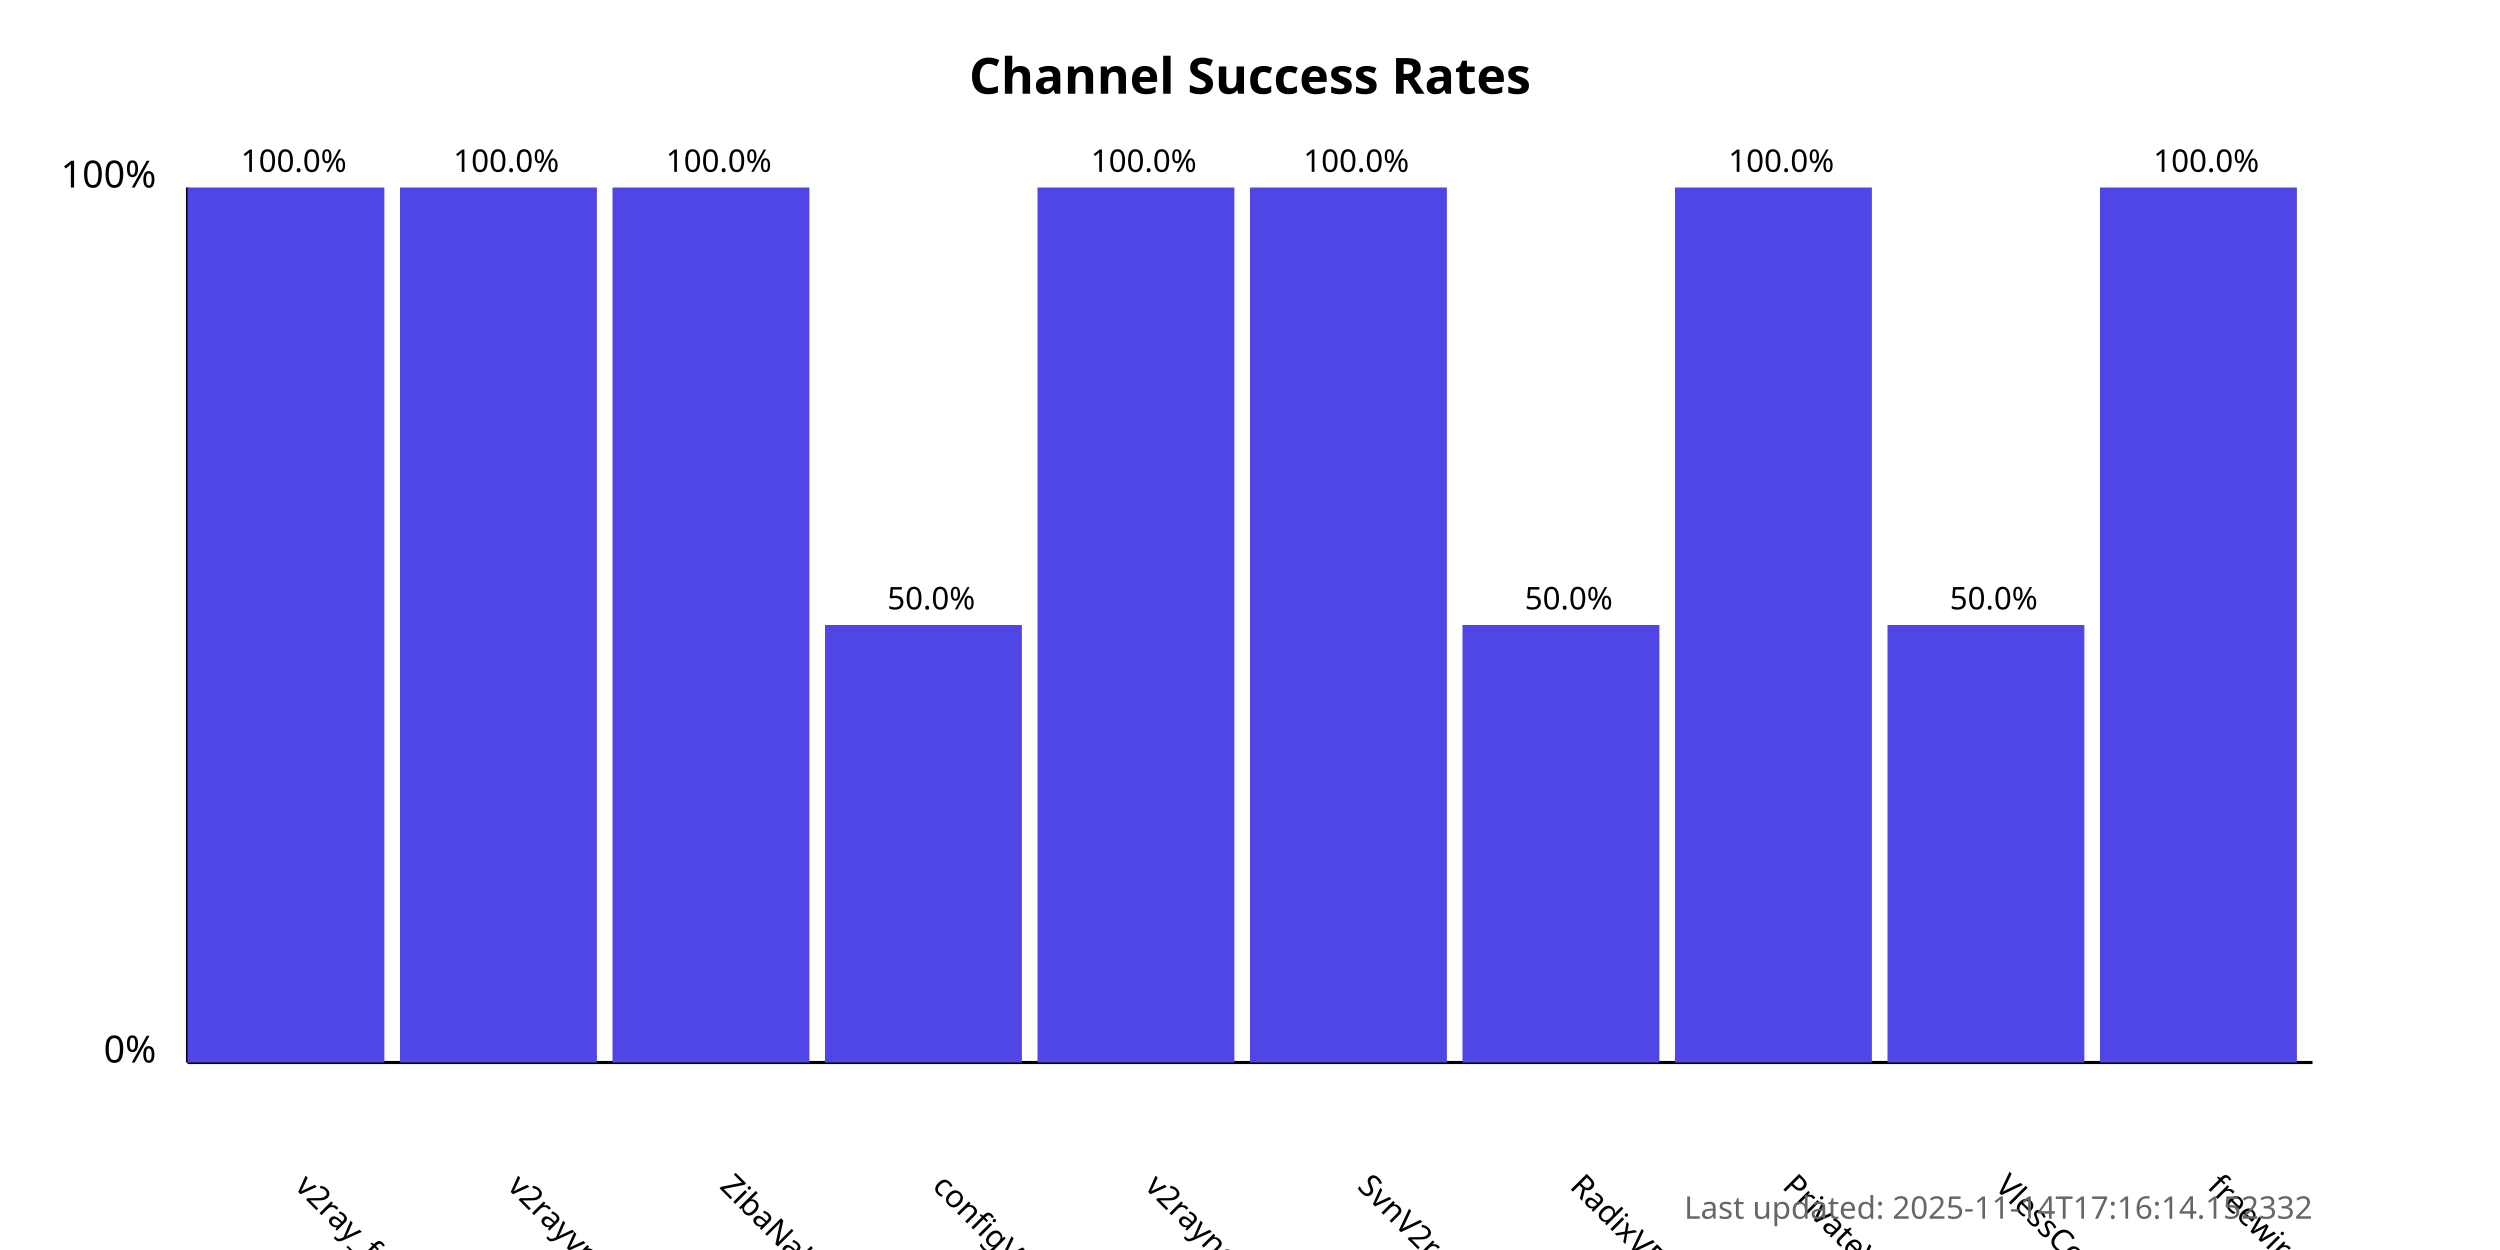
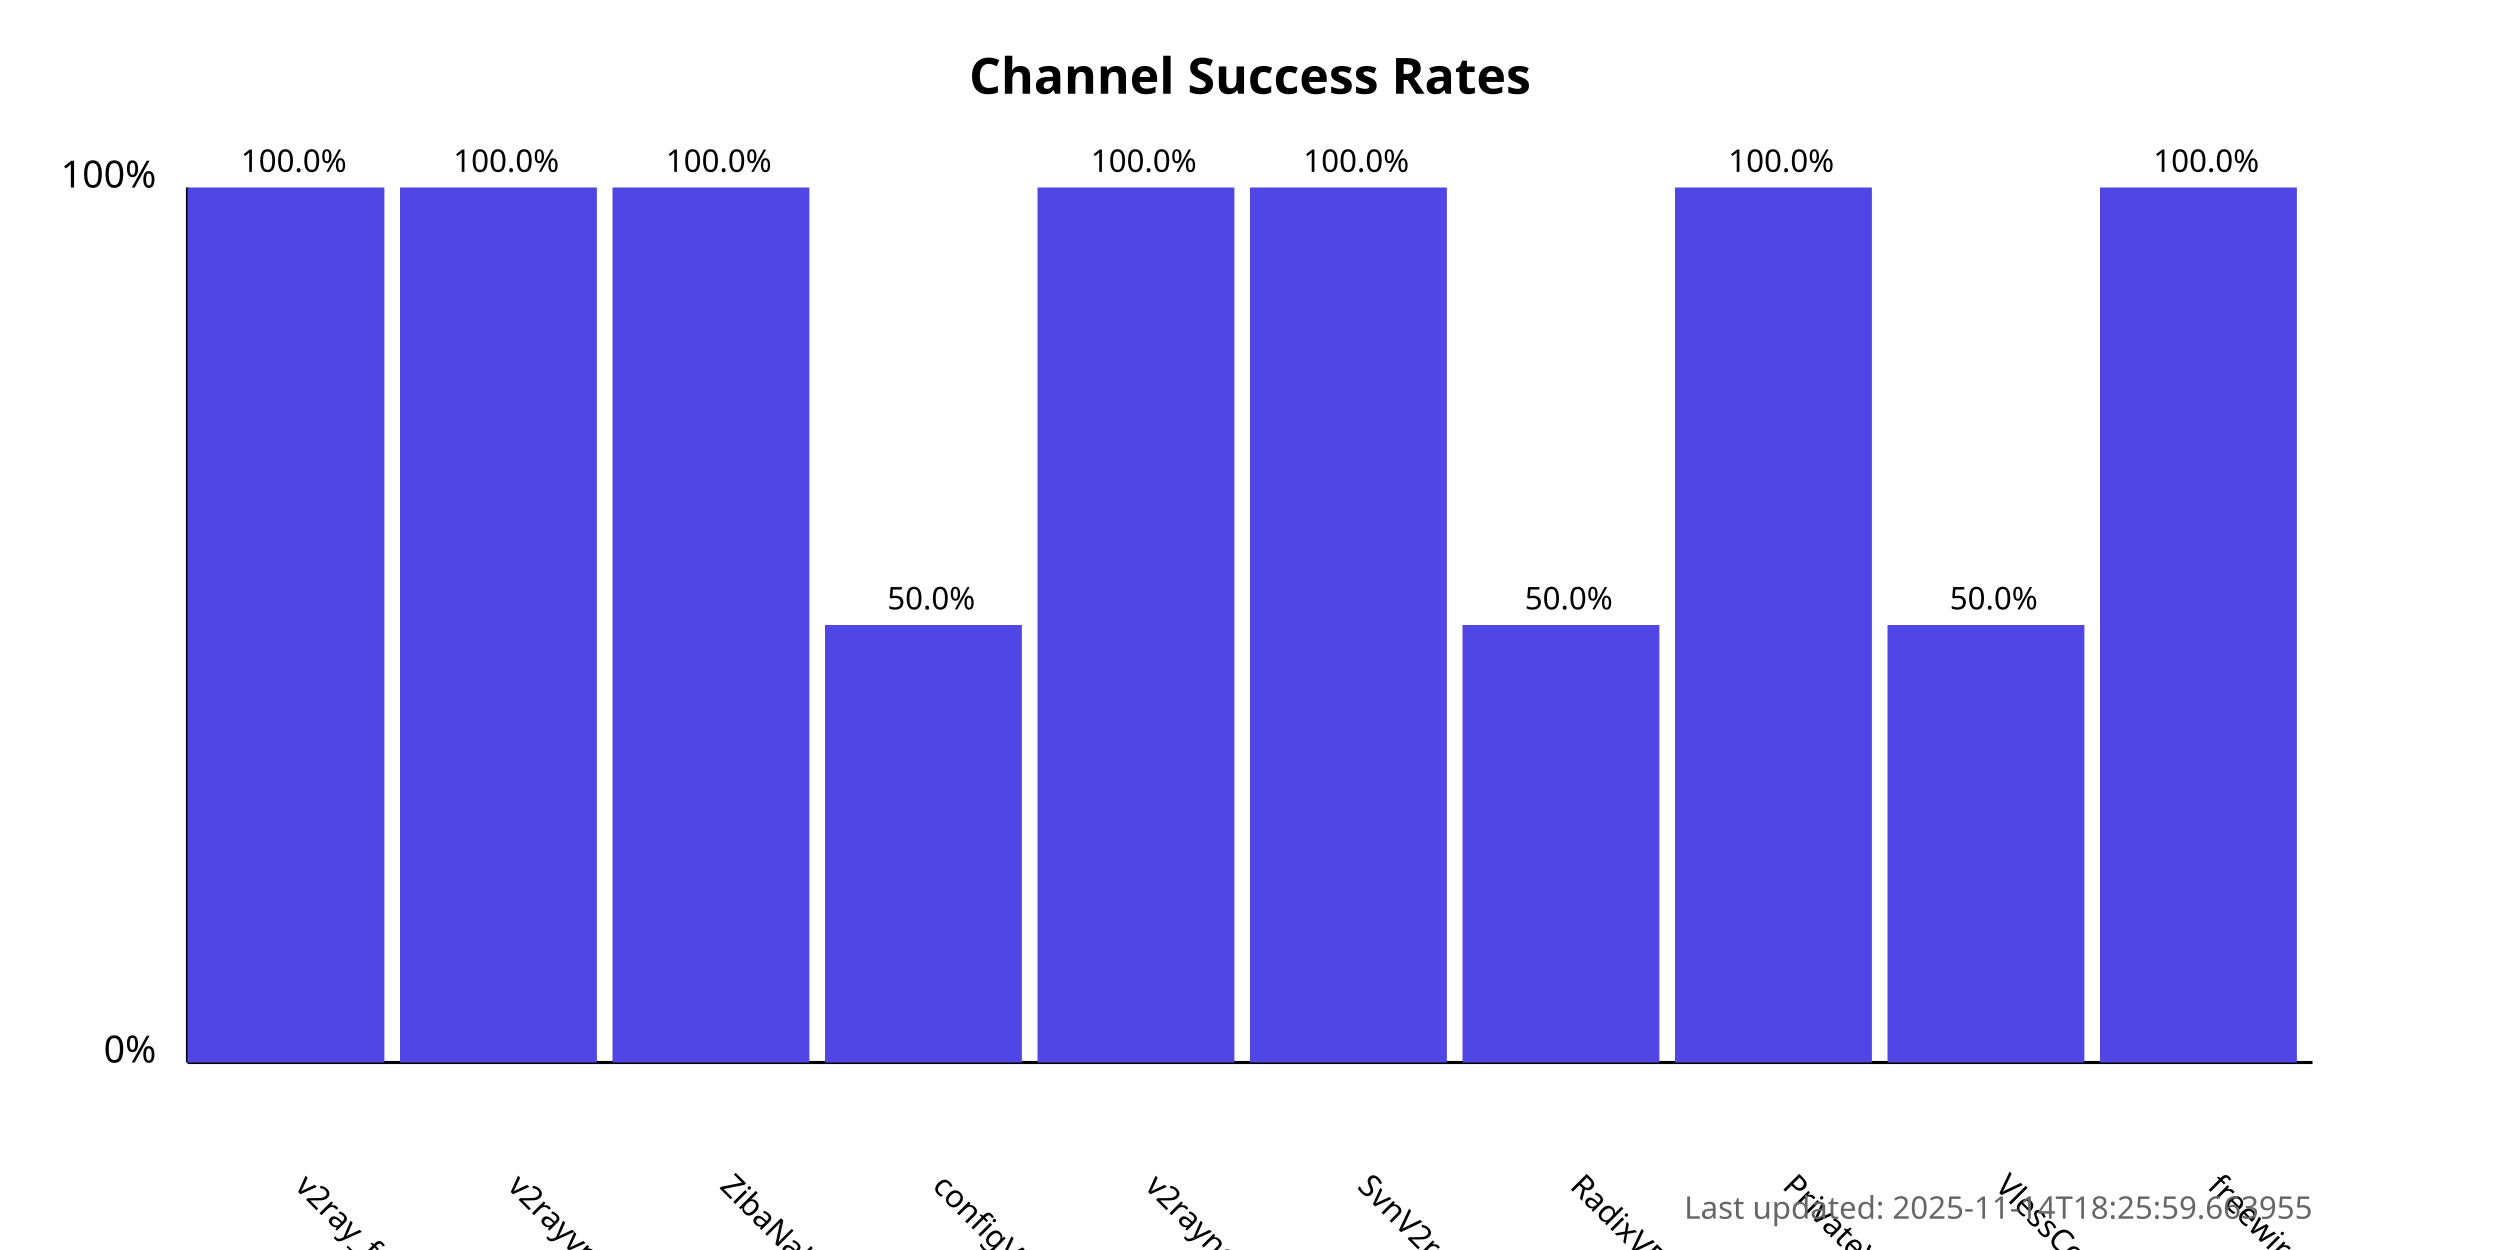
<svg xmlns="http://www.w3.org/2000/svg" width="800" height="400">
  <style>
            .chart-title { font: bold 16px sans-serif; }
            .axis-label { font: 12px sans-serif; }
            .tick-label { font: 10px sans-serif; }
            .bar { fill: #4f46e5; }
            .bar:hover { fill: #6366f1; }
            .timestamp { font: 10px sans-serif; fill: #666; }
        </style>
  <text x="400.0" y="30" text-anchor="middle" class="chart-title">
            Channel Success Rates
        </text>
  <line x1="60" y1="340" x2="60" y2="60" stroke="black" stroke-width="1" />
  <line x1="60" y1="340" x2="740" y2="340" stroke="black" stroke-width="1" />
  <text x="50" y="340" text-anchor="end" class="axis-label">0%</text>
  <text x="50" y="60" text-anchor="end" class="axis-label">100%</text>
  <g>
    <rect x="60" y="60.0" width="63.0" height="280.0" class="bar" />
    <text x="94.0" y="380" transform="rotate(45, 94.0, 380)" text-anchor="start" class="tick-label">
                v2ray_free_conf
            </text>
    <text x="94.0" y="55.0" text-anchor="middle" class="tick-label">
                100.0%
            </text>
  </g>
  <g>
    <rect x="128.0" y="60.0" width="63.0" height="280.0" class="bar" />
    <text x="162.0" y="380" transform="rotate(45, 162.0, 380)" text-anchor="start" class="tick-label">
                v2rayvpno
            </text>
    <text x="162.0" y="55.0" text-anchor="middle" class="tick-label">
                100.0%
            </text>
  </g>
  <g>
    <rect x="196.0" y="60.0" width="63.0" height="280.0" class="bar" />
    <text x="230.0" y="380" transform="rotate(45, 230.0, 380)" text-anchor="start" class="tick-label">
                ZibaNabz
            </text>
    <text x="230.0" y="55.0" text-anchor="middle" class="tick-label">
                100.0%
            </text>
  </g>
  <g>
    <rect x="264.0" y="200.0" width="63.0" height="140.0" class="bar" />
    <text x="298.0" y="380" transform="rotate(45, 298.0, 380)" text-anchor="start" class="tick-label">
                configV2rayForFree
            </text>
    <text x="298.0" y="195.0" text-anchor="middle" class="tick-label">
                50.0%
            </text>
  </g>
  <g>
    <rect x="332.0" y="60.0" width="63.0" height="280.0" class="bar" />
    <text x="366.0" y="380" transform="rotate(45, 366.0, 380)" text-anchor="start" class="tick-label">
                v2rayngvpn
            </text>
    <text x="366.0" y="55.0" text-anchor="middle" class="tick-label">
                100.0%
            </text>
  </g>
  <g>
    <rect x="400.0" y="60.0" width="63.0" height="280.0" class="bar" />
    <text x="434.0" y="380" transform="rotate(45, 434.0, 380)" text-anchor="start" class="tick-label">
                SvnV2ray
            </text>
    <text x="434.0" y="55.0" text-anchor="middle" class="tick-label">
                100.0%
            </text>
  </g>
  <g>
    <rect x="468.0" y="200.0" width="63.0" height="140.0" class="bar" />
    <text x="502.0" y="380" transform="rotate(45, 502.0, 380)" text-anchor="start" class="tick-label">
                RadixVPN
            </text>
    <text x="502.0" y="195.0" text-anchor="middle" class="tick-label">
                50.0%
            </text>
  </g>
  <g>
    <rect x="536.0" y="60.0" width="63.0" height="280.0" class="bar" />
    <text x="570.0" y="380" transform="rotate(45, 570.0, 380)" text-anchor="start" class="tick-label">
                PrivateVPNs
            </text>
    <text x="570.0" y="55.0" text-anchor="middle" class="tick-label">
                100.0%
            </text>
  </g>
  <g>
    <rect x="604.0" y="200.0" width="63.0" height="140.0" class="bar" />
    <text x="638.0" y="380" transform="rotate(45, 638.0, 380)" text-anchor="start" class="tick-label">
                VlessConfig
            </text>
    <text x="638.0" y="195.0" text-anchor="middle" class="tick-label">
                50.0%
            </text>
  </g>
  <g>
    <rect x="672.0" y="60.0" width="63.0" height="280.0" class="bar" />
    <text x="706.0" y="380" transform="rotate(45, 706.0, 380)" text-anchor="start" class="tick-label">
                freewireguard
            </text>
    <text x="706.0" y="55.0" text-anchor="middle" class="tick-label">
                100.0%
            </text>
  </g>
  <text x="740" y="390" text-anchor="end" class="timestamp">
-             Last updated: 2025-11-14T17:16:14.152332
+             Last updated: 2025-11-14T18:25:59.663955
        </text>
</svg>
